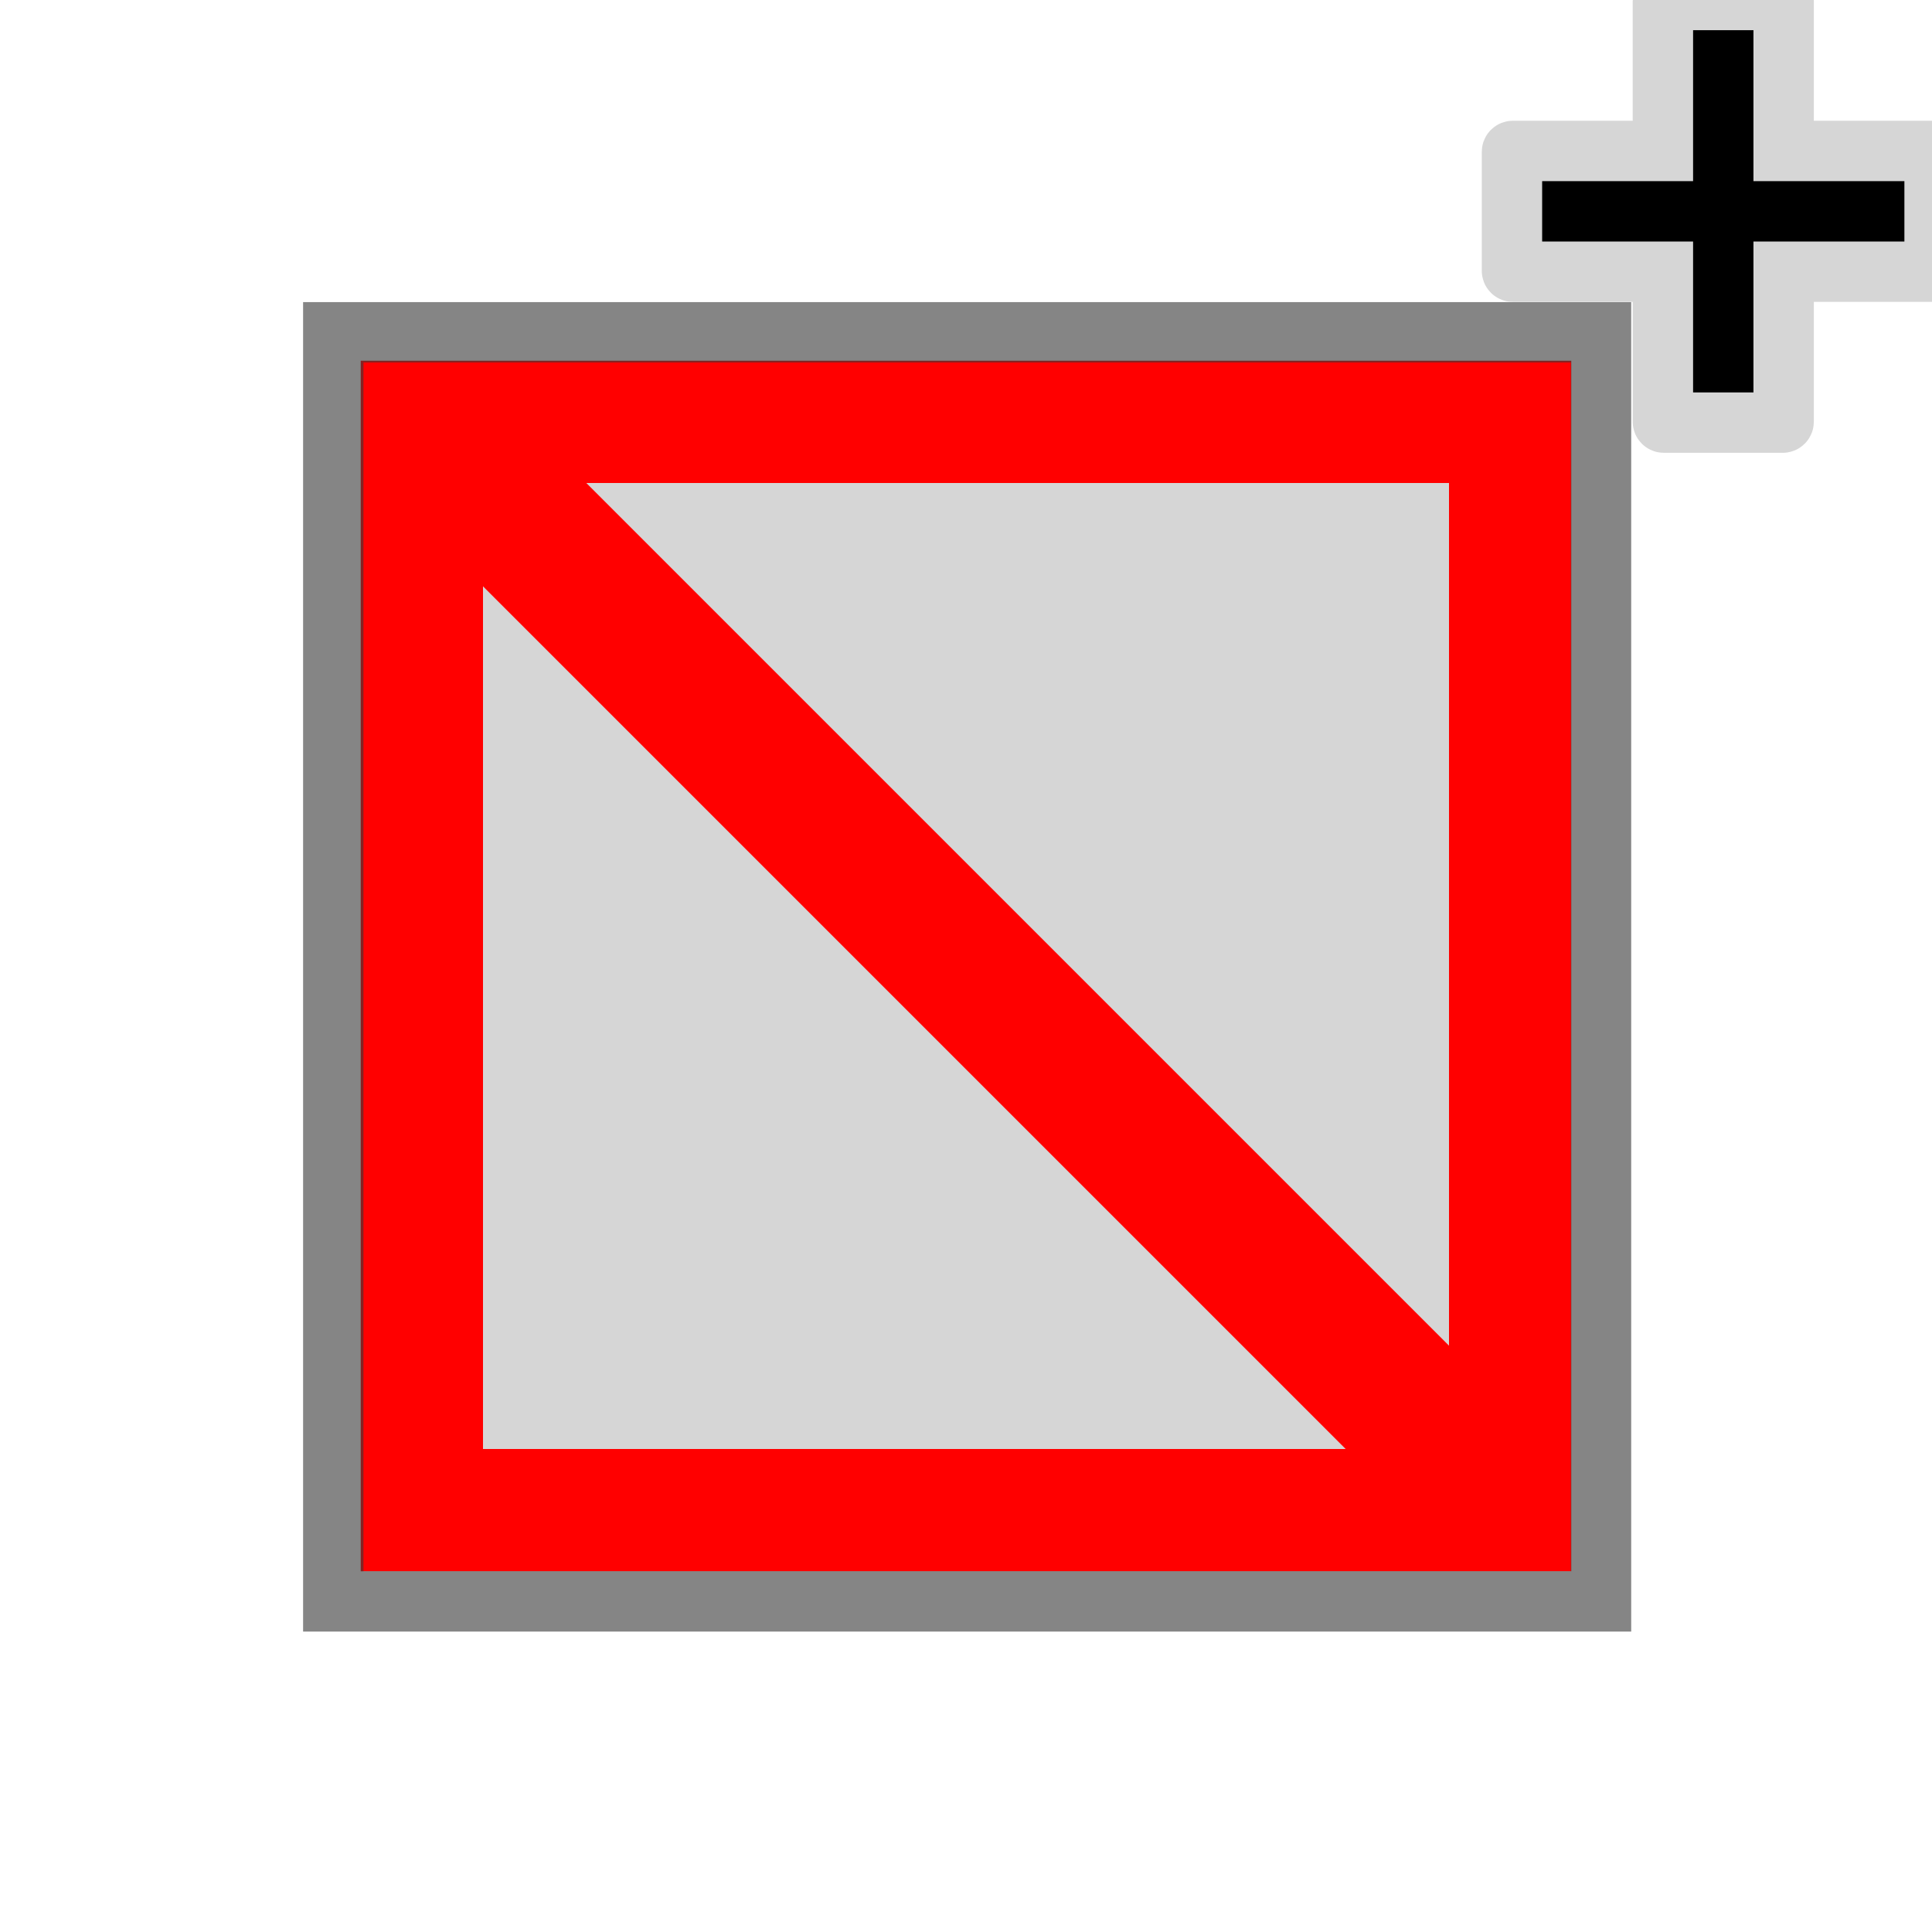
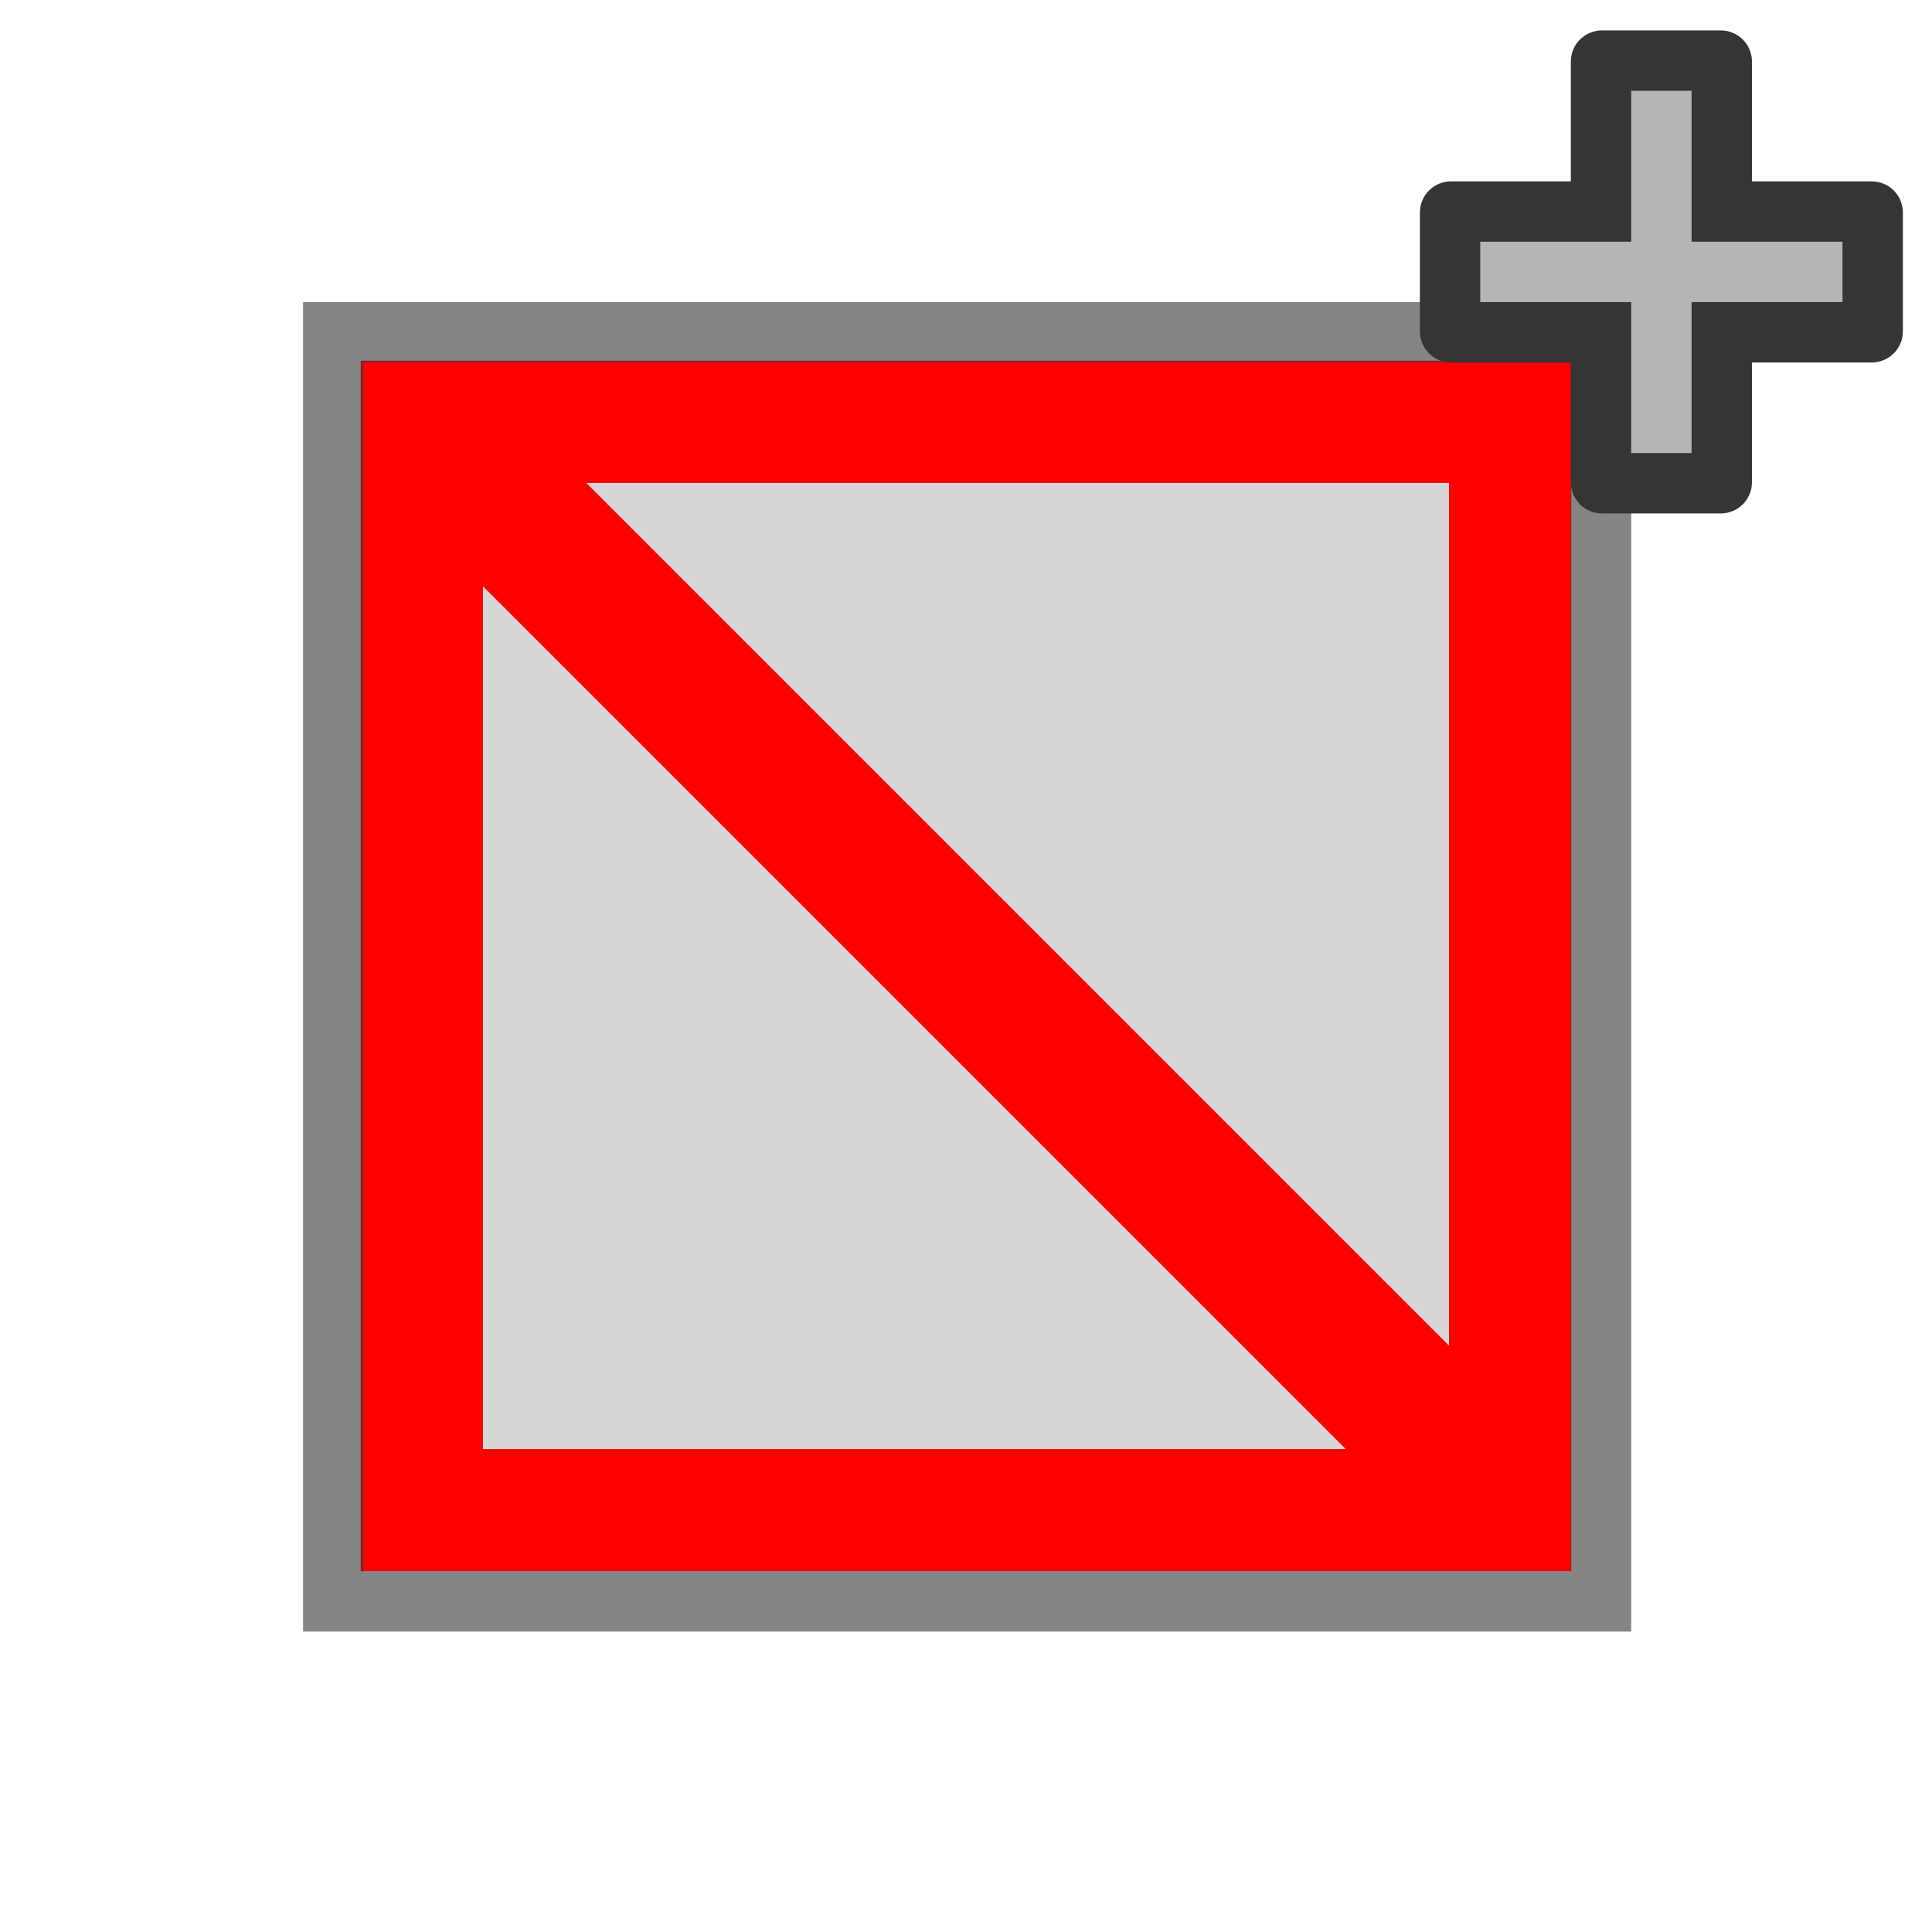
<svg xmlns="http://www.w3.org/2000/svg" width="320" height="320" id="svg2" version="1.1">
  <defs id="defs13">
    </defs>
  <rect style="opacity:1;color:#000000;fill:#ff0000;fill-opacity:1;fill-rule:nonzero;stroke:#858585;stroke-width:0;marker:none;visibility:visible;display:inline;overflow:visible;enable-background:accumulate;stroke-opacity:1;stroke-miterlimit:4;stroke-dasharray:none" id="rect2988" width="200.508" height="200.508" x="59.746" y="59.746" />
  <rect style="opacity:1;color:#000000;fill:#d6d6d6;fill-opacity:1;fill-rule:nonzero;stroke:none;stroke-width:30;marker:none;visibility:visible;display:inline;overflow:visible;enable-background:accumulate" id="rect2988-9" width="160" height="160" x="80" y="80" />
  <path style="opacity:0.612;fill:none;stroke:#373737;stroke-width:10;stroke-linecap:butt;stroke-linejoin:miter;stroke-miterlimit:4;stroke-opacity:1;stroke-dasharray:none" d="m 55.202,55.039 209.976,0 0,210.202 -209.976,0 z" id="path3880" />
  <path style="fill:none;stroke:#ff0000;stroke-width:24.2;stroke-linecap:butt;stroke-linejoin:miter;stroke-opacity:1;stroke-miterlimit:4;stroke-dasharray:none" d="M 70,70 250,250" id="path3773" />
-   <path style="color:#000000;fill:#000000;fill-opacity:1;fill-rule:nonzero;stroke:#d6d6d6;stroke-width:10;stroke-linecap:round;stroke-linejoin:miter;stroke-miterlimit:4;stroke-opacity:1;stroke-dasharray:none;stroke-dashoffset:0;marker:none;visibility:visible;display:inline;overflow:visible;enable-background:accumulate" d="m 275.584,2.7221623e-4 c -0.09,0 -0.156,0.067 -0.156,0.156 l 0,24.844 -24.844,0 c -0.09,0 -0.156,0.067 -0.156,0.156 l 0,19.688 c 0,0.09 0.067,0.156 0.156,0.156 l 24.844,0 0,24.844 c 0,0.09 0.067,0.156 0.156,0.156 l 19.688,0 c 0.09,0 0.156,-0.067 0.156,-0.156 l 0,-24.844 24.844,0 c 0.09,0 0.156,-0.067 0.156,-0.156 l 0,-19.688 c 0,-0.09 -0.067,-0.156 -0.156,-0.156 l -24.844,0 0,-24.844 c 0,-0.09 -0.067,-0.156 -0.156,-0.156 l -19.688,0 z" id="rect2991" />
+   <path style="color:#000000;fill:#b7b4b4;fill-opacity:1;fill-rule:nonzero;stroke:#353535;stroke-width:10;stroke-linecap:round;stroke-linejoin:miter;stroke-miterlimit:4;stroke-opacity:1;stroke-dasharray:none;stroke-dashoffset:0;marker:none;visibility:visible;display:inline;overflow:visible;enable-background:accumulate" d="m 265.334,10.039 c -0.09,0 -0.156,0.067 -0.156,0.156 l 0,24.844 -24.844,0 c -0.09,0 -0.156,0.067 -0.156,0.156 l 0,19.688 c 0,0.09 0.067,0.156 0.156,0.156 l 24.844,0 0,24.844 c 0,0.09 0.067,0.156 0.156,0.156 l 19.688,0 c 0.09,0 0.156,-0.067 0.156,-0.156 l 0,-24.844 24.844,0 c 0.09,0 0.156,-0.067 0.156,-0.156 l 0,-19.688 c 0,-0.09 -0.067,-0.156 -0.156,-0.156 l -24.844,0 0,-24.844 c 0,-0.09 -0.067,-0.156 -0.156,-0.156 l -19.688,0 z" id="rect2991-7" />
</svg>
